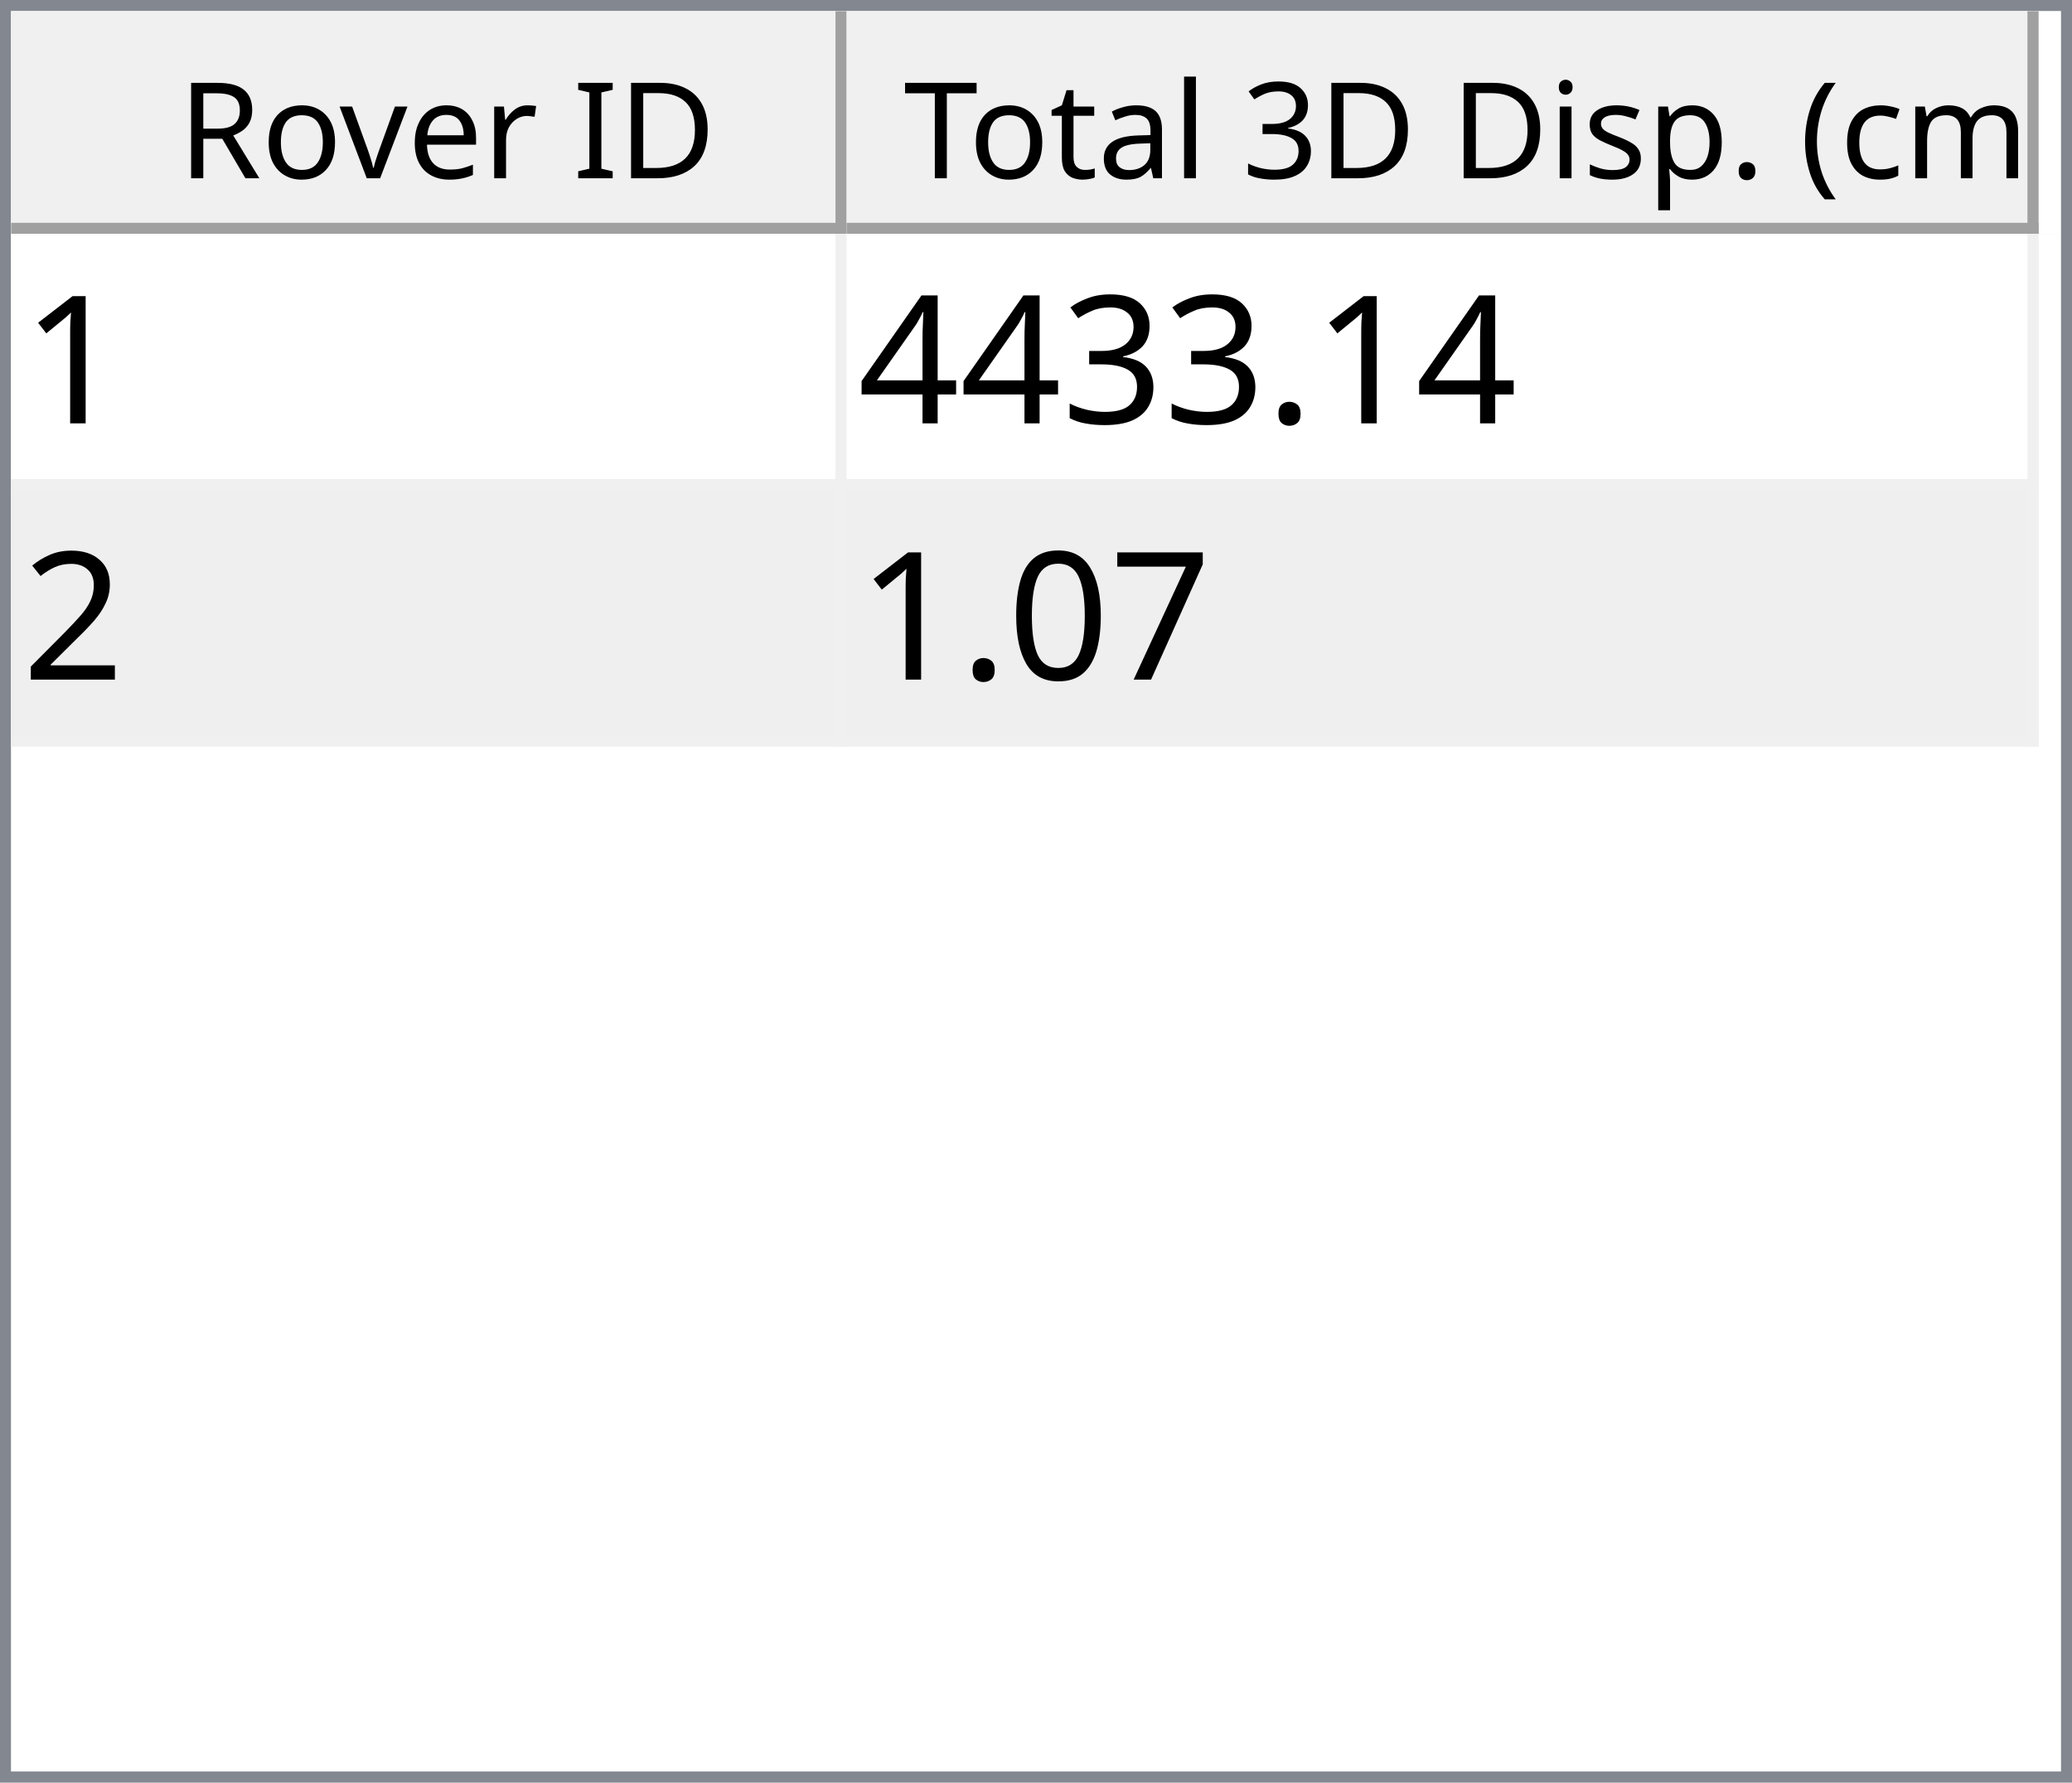
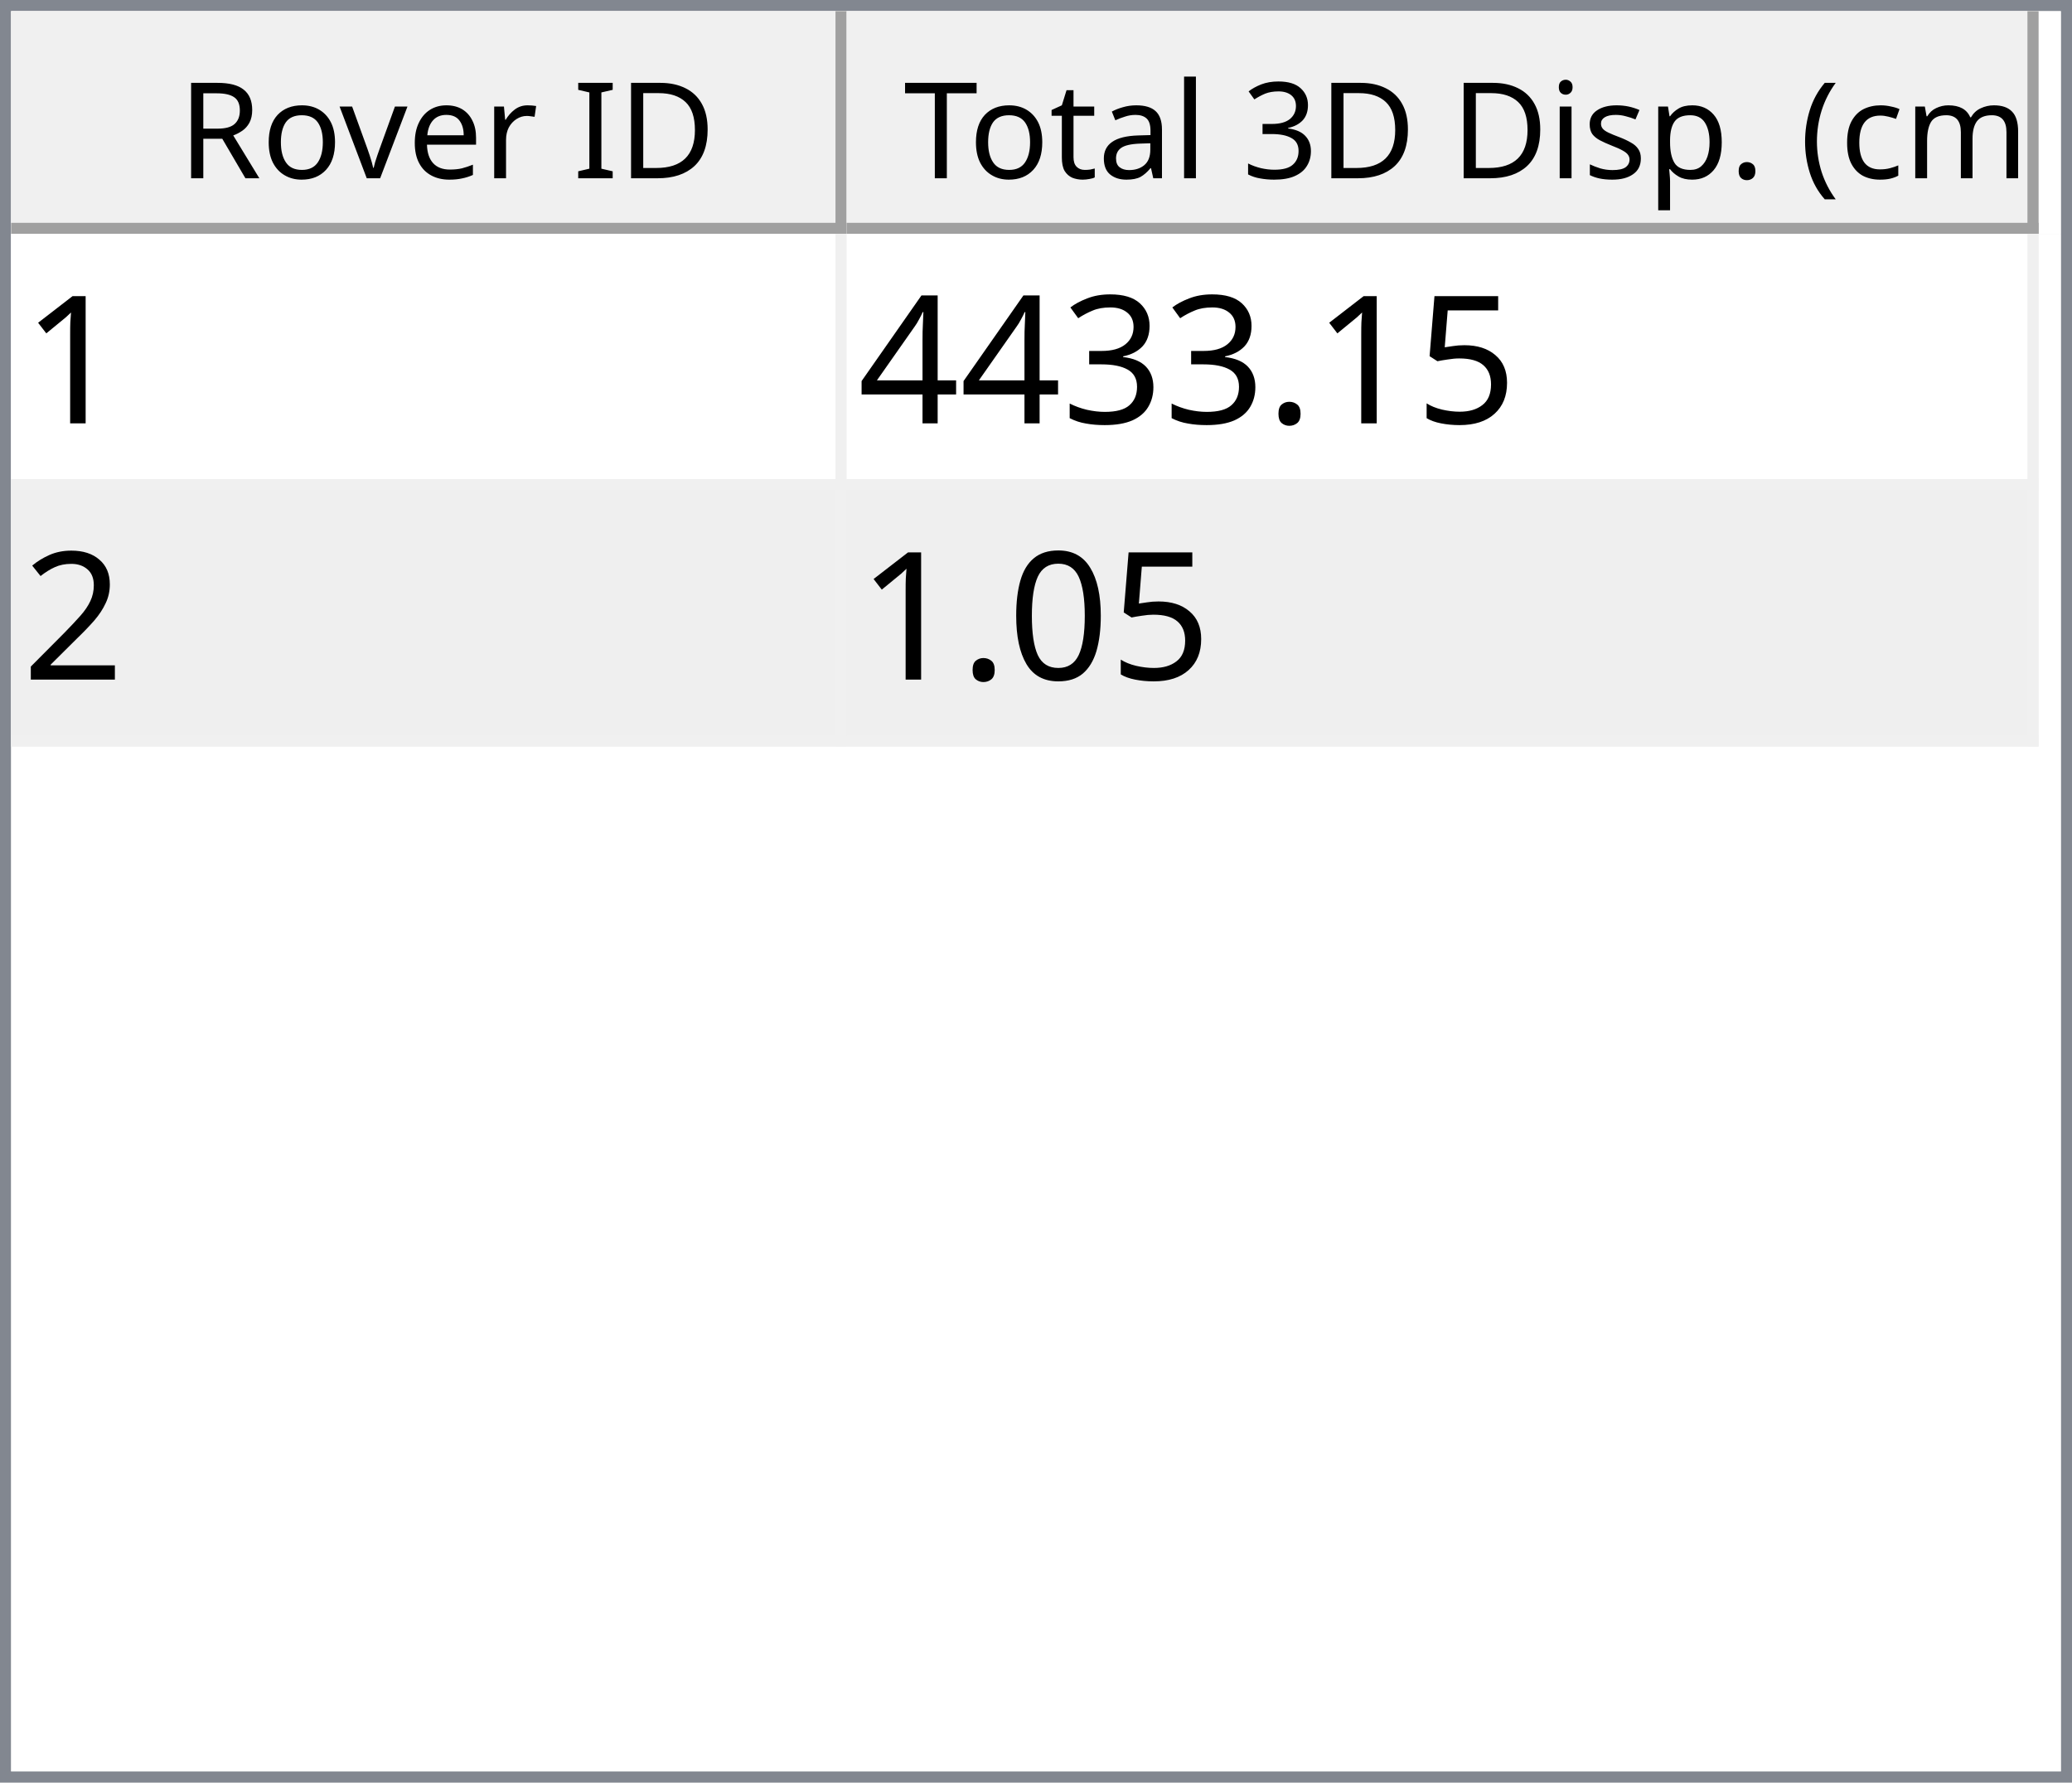
<svg xmlns="http://www.w3.org/2000/svg" style="fill-opacity:1; color-rendering:auto; color-interpolation:auto; text-rendering:auto; stroke:black; stroke-linecap:square; stroke-miterlimit:10; shape-rendering:auto; stroke-opacity:1; fill:black; stroke-dasharray:none; font-weight:normal; stroke-width:1; font-family:'Dialog'; font-style:normal; stroke-linejoin:miter; font-size:12px; stroke-dashoffset:0; image-rendering:auto;" width="186" height="160">
  <defs id="genericDefs" />
  <g>
    <defs id="defs1">
      <clipPath clipPathUnits="userSpaceOnUse" id="clipPath1">
        <path d="M0 0 L186 0 L186 160 L0 160 L0 0 Z" />
      </clipPath>
      <clipPath clipPathUnits="userSpaceOnUse" id="clipPath2">
        <path d="M0 0 L0 160 L186 160 L186 0 Z" />
      </clipPath>
      <clipPath clipPathUnits="userSpaceOnUse" id="clipPath3">
        <path d="M0 0 L0 20 L184 20 L184 0 Z" />
      </clipPath>
      <clipPath clipPathUnits="userSpaceOnUse" id="clipPath4">
        <path d="M0 0 L0 20 L75 20 L75 0 Z" />
      </clipPath>
      <clipPath clipPathUnits="userSpaceOnUse" id="clipPath5">
        <path d="M1 1 L1 19 L74 19 L74 1 Z" />
      </clipPath>
      <clipPath clipPathUnits="userSpaceOnUse" id="clipPath6">
        <path d="M0 0 L0 18 L73 18 L73 0 Z" />
      </clipPath>
      <clipPath clipPathUnits="userSpaceOnUse" id="clipPath7">
        <path d="M-0.5 -0.5 L-0.5 19.5 L74.5 19.5 L74.5 -0.5 Z" />
      </clipPath>
      <clipPath clipPathUnits="userSpaceOnUse" id="clipPath8">
        <path d="M0 0 L0 20 L107 20 L107 0 Z" />
      </clipPath>
      <clipPath clipPathUnits="userSpaceOnUse" id="clipPath9">
        <path d="M1 1 L1 19 L106 19 L106 1 Z" />
      </clipPath>
      <clipPath clipPathUnits="userSpaceOnUse" id="clipPath10">
        <path d="M0 0 L0 18 L105 18 L105 0 Z" />
      </clipPath>
      <clipPath clipPathUnits="userSpaceOnUse" id="clipPath11">
        <path d="M-0.5 -0.5 L-0.5 19.5 L106.5 19.5 L106.5 -0.5 Z" />
      </clipPath>
      <clipPath clipPathUnits="userSpaceOnUse" id="clipPath12">
        <path d="M0 0 L0 138 L184 138 L184 0 Z" />
      </clipPath>
      <clipPath clipPathUnits="userSpaceOnUse" id="clipPath13">
        <path d="M0 0 L0 46 L182 46 L182 0 Z" />
      </clipPath>
      <clipPath clipPathUnits="userSpaceOnUse" id="clipPath14">
        <path d="M-0.5 -0.5 L-0.5 45.5 L181.5 45.5 L181.5 -0.5 Z" />
      </clipPath>
      <clipPath clipPathUnits="userSpaceOnUse" id="clipPath15">
        <path d="M0 0 L0 22 L74 22 L74 0 Z" />
      </clipPath>
      <clipPath clipPathUnits="userSpaceOnUse" id="clipPath16">
        <path d="M0 0 L0 22 L106 22 L106 0 Z" />
      </clipPath>
      <font horiz-adv-x="64.551" id="font1">
        <font-face ascent="107.91" descent="25.098" units-per-em="100" style="font-style:normal; font-family:Segoe UI; font-weight:normal;" />
        <missing-glyph horiz-adv-x="64.551" d="M8.109 0 L8.109 68.266 L56.453 68.266 L56.453 0 L8.109 0 ZM15.328 7.234 L49.219 7.234 L49.219 61.031 L15.328 61.031 L15.328 7.234 Z" />
        <glyph unicode="D" horiz-adv-x="70.117" d="M9.188 0 L9.188 70.016 L28.516 70.016 Q65.531 70.016 65.531 35.891 Q65.531 19.672 55.25 9.836 Q44.969 0 27.734 0 L9.188 0 ZM17.391 62.594 L17.391 7.422 L27.828 7.422 Q41.609 7.422 49.273 14.797 Q56.938 22.172 56.938 35.688 Q56.938 62.594 28.328 62.594 L17.391 62.594 Z" />
        <glyph unicode="I" horiz-adv-x="26.611" d="M17.391 0 L9.188 0 L9.188 70.016 L17.391 70.016 L17.391 0 Z" />
        <glyph unicode=" " horiz-adv-x="27.393" d="" />
        <glyph unicode="r" horiz-adv-x="34.766" d="M34.188 41.891 Q32.078 43.5 28.125 43.5 Q23 43.5 19.555 38.672 Q16.109 33.844 16.109 25.484 L16.109 0 L8.109 0 L8.109 50 L16.109 50 L16.109 39.703 L16.312 39.703 Q18.016 44.969 21.531 47.922 Q25.047 50.875 29.391 50.875 Q32.516 50.875 34.188 50.203 L34.188 41.891 Z" />
        <glyph unicode="e" horiz-adv-x="52.295" d="M48.297 23 L12.984 23 Q13.188 14.656 17.484 10.109 Q21.781 5.562 29.297 5.562 Q37.75 5.562 44.828 11.141 L44.828 3.609 Q38.234 -1.172 27.391 -1.172 Q16.797 -1.172 10.742 5.641 Q4.688 12.453 4.688 24.812 Q4.688 36.469 11.305 43.82 Q17.922 51.172 27.734 51.172 Q37.547 51.172 42.922 44.828 Q48.297 38.484 48.297 27.203 L48.297 23 ZM40.094 29.781 Q40.047 36.719 36.75 40.578 Q33.453 44.438 27.594 44.438 Q21.922 44.438 17.969 40.383 Q14.016 36.328 13.094 29.781 L40.094 29.781 Z" />
        <glyph unicode="v" horiz-adv-x="47.9" d="M47.406 50 L27.484 0 L19.625 0 L0.688 50 L9.469 50 L22.172 13.672 Q23.578 9.672 23.922 6.688 L24.125 6.688 Q24.609 10.453 25.688 13.484 L38.969 50 L47.406 50 Z" />
        <glyph unicode="o" horiz-adv-x="58.594" d="M29 -1.172 Q17.922 -1.172 11.305 5.836 Q4.688 12.844 4.688 24.422 Q4.688 37.016 11.57 44.094 Q18.453 51.172 30.172 51.172 Q41.359 51.172 47.633 44.289 Q53.906 37.406 53.906 25.203 Q53.906 13.234 47.141 6.031 Q40.375 -1.172 29 -1.172 ZM29.594 44.438 Q21.875 44.438 17.383 39.188 Q12.891 33.938 12.891 24.703 Q12.891 15.828 17.43 10.695 Q21.969 5.562 29.594 5.562 Q37.359 5.562 41.531 10.594 Q45.703 15.625 45.703 24.906 Q45.703 34.281 41.531 39.359 Q37.359 44.438 29.594 44.438 Z" />
        <glyph unicode="R" horiz-adv-x="59.814" d="M59.375 0 L49.609 0 L37.891 19.625 Q36.281 22.359 34.766 24.289 Q33.25 26.219 31.664 27.438 Q30.078 28.656 28.25 29.219 Q26.422 29.781 24.125 29.781 L17.391 29.781 L17.391 0 L9.188 0 L9.188 70.016 L30.078 70.016 Q34.672 70.016 38.555 68.867 Q42.438 67.719 45.289 65.375 Q48.141 63.031 49.758 59.547 Q51.375 56.062 51.375 51.375 Q51.375 47.703 50.273 44.656 Q49.172 41.609 47.148 39.211 Q45.125 36.812 42.266 35.133 Q39.406 33.453 35.844 32.516 L35.844 32.328 Q37.594 31.547 38.891 30.547 Q40.188 29.547 41.359 28.18 Q42.531 26.812 43.68 25.078 Q44.828 23.344 46.234 21.047 L59.375 0 ZM17.391 62.594 L17.391 37.203 L28.516 37.203 Q31.594 37.203 34.203 38.133 Q36.812 39.062 38.719 40.797 Q40.625 42.531 41.703 45.047 Q42.781 47.562 42.781 50.688 Q42.781 56.297 39.141 59.445 Q35.5 62.594 28.609 62.594 L17.391 62.594 Z" />
        <glyph unicode=")" horiz-adv-x="30.176" d="M8.297 -15.922 L1.172 -15.922 Q16.406 2.344 16.406 26.812 Q16.406 51.469 1.078 70.016 L8.297 70.016 Q23.531 52.156 23.531 26.703 Q23.531 1.375 8.297 -15.922 Z" />
        <glyph unicode="m" horiz-adv-x="86.133" d="M79.109 0 L71.094 0 L71.094 28.719 Q71.094 37.016 68.531 40.727 Q65.969 44.438 59.906 44.438 Q54.781 44.438 51.195 39.75 Q47.609 35.062 47.609 28.516 L47.609 0 L39.594 0 L39.594 29.688 Q39.594 44.438 28.219 44.438 Q22.953 44.438 19.531 40.016 Q16.109 35.594 16.109 28.516 L16.109 0 L8.109 0 L8.109 50 L16.109 50 L16.109 42.094 L16.312 42.094 Q21.625 51.172 31.844 51.172 Q36.969 51.172 40.773 48.312 Q44.578 45.453 46 40.828 Q51.562 51.172 62.594 51.172 Q79.109 51.172 79.109 30.812 L79.109 0 Z" />
        <glyph unicode="c" horiz-adv-x="46.191" d="M42.188 2.297 Q36.422 -1.172 28.516 -1.172 Q17.828 -1.172 11.258 5.789 Q4.688 12.75 4.688 23.828 Q4.688 36.188 11.766 43.68 Q18.844 51.172 30.672 51.172 Q37.25 51.172 42.281 48.734 L42.281 40.531 Q36.719 44.438 30.375 44.438 Q22.703 44.438 17.797 38.945 Q12.891 33.453 12.891 24.516 Q12.891 15.719 17.508 10.641 Q22.125 5.562 29.891 5.562 Q36.422 5.562 42.188 9.906 L42.188 2.297 Z" />
        <glyph unicode="(" horiz-adv-x="30.176" d="M29.109 -15.922 L21.969 -15.922 Q6.844 1.375 6.844 26.703 Q6.844 52.156 21.969 70.016 L29.203 70.016 Q13.875 51.469 13.875 26.812 Q13.875 2.344 29.109 -15.922 Z" />
        <glyph unicode="." horiz-adv-x="21.68" d="M10.891 -1.078 Q8.641 -1.078 7.055 0.539 Q5.469 2.156 5.469 4.391 Q5.469 6.641 7.055 8.273 Q8.641 9.906 10.891 9.906 Q13.188 9.906 14.797 8.273 Q16.406 6.641 16.406 4.391 Q16.406 2.156 14.797 0.539 Q13.188 -1.078 10.891 -1.078 Z" />
        <glyph unicode="p" horiz-adv-x="58.789" d="M16.312 7.234 L16.109 7.234 L16.109 -23 L8.109 -23 L8.109 50 L16.109 50 L16.109 41.219 L16.312 41.219 Q22.219 51.172 33.594 51.172 Q43.266 51.172 48.688 44.461 Q54.109 37.75 54.109 26.469 Q54.109 13.922 48 6.375 Q41.891 -1.172 31.297 -1.172 Q21.578 -1.172 16.312 7.234 ZM16.109 27.391 L16.109 20.406 Q16.109 14.203 20.141 9.883 Q24.172 5.562 30.375 5.562 Q37.641 5.562 41.773 11.133 Q45.906 16.703 45.906 26.609 Q45.906 34.969 42.047 39.703 Q38.188 44.438 31.594 44.438 Q24.609 44.438 20.359 39.578 Q16.109 34.719 16.109 27.391 Z" />
        <glyph unicode="s" horiz-adv-x="42.432" d="M5.078 1.812 L5.078 10.406 Q11.625 5.562 19.484 5.562 Q30.031 5.562 30.031 12.594 Q30.031 14.594 29.125 15.992 Q28.219 17.391 26.68 18.461 Q25.141 19.531 23.07 20.383 Q21 21.234 18.609 22.172 Q15.281 23.484 12.766 24.828 Q10.25 26.172 8.57 27.859 Q6.891 29.547 6.031 31.695 Q5.172 33.844 5.172 36.719 Q5.172 40.234 6.789 42.945 Q8.406 45.656 11.086 47.484 Q13.766 49.312 17.211 50.242 Q20.656 51.172 24.312 51.172 Q30.812 51.172 35.938 48.922 L35.938 40.828 Q30.422 44.438 23.25 44.438 Q21 44.438 19.195 43.922 Q17.391 43.406 16.094 42.477 Q14.797 41.547 14.086 40.258 Q13.375 38.969 13.375 37.406 Q13.375 35.453 14.086 34.133 Q14.797 32.812 16.164 31.789 Q17.531 30.766 19.484 29.938 Q21.438 29.109 23.922 28.125 Q27.25 26.859 29.883 25.516 Q32.516 24.172 34.375 22.484 Q36.234 20.797 37.234 18.602 Q38.234 16.406 38.234 13.375 Q38.234 9.672 36.602 6.938 Q34.969 4.203 32.234 2.398 Q29.5 0.594 25.93 -0.289 Q22.359 -1.172 18.453 -1.172 Q10.75 -1.172 5.078 1.812 Z" />
        <glyph unicode="i" horiz-adv-x="24.219" d="M12.203 62.703 Q10.062 62.703 8.547 64.164 Q7.031 65.625 7.031 67.875 Q7.031 70.125 8.547 71.609 Q10.062 73.094 12.203 73.094 Q14.406 73.094 15.945 71.609 Q17.484 70.125 17.484 67.875 Q17.484 65.719 15.945 64.211 Q14.406 62.703 12.203 62.703 ZM16.109 0 L8.109 0 L8.109 50 L16.109 50 L16.109 0 Z" />
        <glyph unicode="3" horiz-adv-x="53.906" d="M46.531 19.828 Q46.531 15.094 44.75 11.211 Q42.969 7.328 39.719 4.57 Q36.469 1.812 31.93 0.297 Q27.391 -1.219 21.922 -1.219 Q11.922 -1.219 6 2.594 L6 11.188 Q13.094 5.609 22.219 5.609 Q25.875 5.609 28.828 6.539 Q31.781 7.469 33.906 9.227 Q36.031 10.984 37.18 13.477 Q38.328 15.969 38.328 19.094 Q38.328 32.812 18.797 32.812 L12.984 32.812 L12.984 39.594 L18.5 39.594 Q35.797 39.594 35.797 52.484 Q35.797 64.406 22.609 64.406 Q15.188 64.406 8.688 59.422 L8.688 67.188 Q15.375 71.188 24.609 71.188 Q29 71.188 32.57 69.969 Q36.141 68.75 38.68 66.555 Q41.219 64.359 42.609 61.281 Q44 58.203 44 54.5 Q44 40.672 30.031 36.719 L30.031 36.531 Q33.594 36.141 36.625 34.797 Q39.656 33.453 41.852 31.305 Q44.047 29.156 45.289 26.25 Q46.531 23.344 46.531 19.828 Z" />
        <glyph unicode="l" horiz-adv-x="24.219" d="M16.109 0 L8.109 0 L8.109 74.031 L16.109 74.031 L16.109 0 Z" />
        <glyph unicode="a" horiz-adv-x="50.879" d="M43.891 0 L35.891 0 L35.891 7.812 L35.688 7.812 Q30.469 -1.172 20.312 -1.172 Q12.844 -1.172 8.617 2.781 Q4.391 6.734 4.391 13.281 Q4.391 27.297 20.906 29.594 L35.891 31.688 Q35.891 44.438 25.594 44.438 Q16.547 44.438 9.281 38.281 L9.281 46.484 Q16.656 51.172 26.266 51.172 Q43.891 51.172 43.891 32.516 L43.891 0 ZM35.891 25.297 L23.828 23.641 Q18.266 22.859 15.43 20.875 Q12.594 18.891 12.594 13.875 Q12.594 10.203 15.211 7.883 Q17.828 5.562 22.172 5.562 Q28.125 5.562 32.008 9.742 Q35.891 13.922 35.891 20.312 L35.891 25.297 Z" />
        <glyph unicode="t" horiz-adv-x="33.887" d="M31.297 0.484 Q28.469 -1.078 23.828 -1.078 Q10.688 -1.078 10.688 13.578 L10.688 43.172 L2.094 43.172 L2.094 50 L10.688 50 L10.688 62.203 L18.703 64.797 L18.703 50 L31.297 50 L31.297 43.172 L18.703 43.172 L18.703 14.984 Q18.703 9.969 20.414 7.82 Q22.125 5.672 26.078 5.672 Q29.109 5.672 31.297 7.328 L31.297 0.484 Z" />
        <glyph unicode="T" horiz-adv-x="52.393" d="M50.594 62.594 L30.375 62.594 L30.375 0 L22.172 0 L22.172 62.594 L2 62.594 L2 70.016 L50.594 70.016 L50.594 62.594 Z" />
      </font>
      <font horiz-adv-x="75.0" id="font2">
        <font-face ascent="100.537" descent="21.973" units-per-em="100" style="font-style:normal; font-family:sans-serif; font-weight:normal;" />
        <missing-glyph horiz-adv-x="75.0" d="M12.5 0 L12.5 62.5 L62.5 62.5 L62.5 0 L12.5 0 ZM14.062 1.562 L60.938 1.562 L60.938 60.938 L14.062 60.938 L14.062 1.562 Z" />
        <glyph unicode="1" horiz-adv-x="55.615" d="M37.25 0 L28.469 0 L28.469 56 Q25.297 52.984 20.141 49.953 Q14.984 46.922 10.891 45.406 L10.891 53.906 Q18.266 57.375 23.781 62.305 Q29.297 67.234 31.594 71.875 L37.25 71.875 L37.25 0 Z" />
+         <glyph unicode="5" horiz-adv-x="55.615" d="M4.156 18.75 L13.375 19.531 Q14.406 12.797 18.141 9.398 Q21.875 6 27.156 6 Q33.5 6 37.891 10.789 Q42.281 15.578 42.281 23.484 Q42.281 31 38.062 35.352 Q33.844 39.703 27 39.703 Q22.75 39.703 19.336 37.773 Q15.922 35.844 13.969 32.766 L5.719 33.844 L12.641 70.609 L48.25 70.609 L48.25 62.203 L19.672 62.203 L15.828 42.969 Q22.266 47.469 29.344 47.469 Q38.719 47.469 45.164 40.969 Q51.609 34.469 51.609 24.266 Q51.609 14.547 45.953 7.469 Q39.062 -1.219 27.156 -1.219 Q17.391 -1.219 11.211 4.25 Q5.031 9.719 4.156 18.75 Z" />
        <glyph unicode="." horiz-adv-x="27.783" d="M9.078 0 L9.078 10.016 L19.094 10.016 L19.094 0 L9.078 0 Z" />
        <glyph unicode="3" horiz-adv-x="55.615" d="M4.203 18.891 L12.984 20.062 Q14.5 12.594 18.141 9.297 Q21.781 6 27 6 Q33.203 6 37.477 10.297 Q41.75 14.594 41.75 20.953 Q41.75 27 37.797 30.93 Q33.844 34.859 27.734 34.859 Q25.25 34.859 21.531 33.891 L22.516 41.609 Q23.391 41.5 23.922 41.5 Q29.547 41.5 34.039 44.43 Q38.531 47.359 38.531 53.469 Q38.531 58.297 35.258 61.477 Q31.984 64.656 26.812 64.656 Q21.688 64.656 18.266 61.43 Q14.844 58.203 13.875 51.766 L5.078 53.328 Q6.688 62.156 12.398 67.016 Q18.109 71.875 26.609 71.875 Q32.469 71.875 37.398 69.359 Q42.328 66.844 44.945 62.5 Q47.562 58.156 47.562 53.266 Q47.562 48.641 45.07 44.828 Q42.578 41.016 37.703 38.766 Q44.047 37.312 47.562 32.695 Q51.078 28.078 51.078 21.141 Q51.078 11.766 44.242 5.25 Q37.406 -1.266 26.953 -1.266 Q17.531 -1.266 11.305 4.352 Q5.078 9.969 4.203 18.891 Z" />
        <glyph unicode="4" horiz-adv-x="55.615" d="M32.328 0 L32.328 17.141 L1.266 17.141 L1.266 25.203 L33.938 71.578 L41.109 71.578 L41.109 25.203 L50.781 25.203 L50.781 17.141 L41.109 17.141 L41.109 0 L32.328 0 ZM32.328 25.203 L32.328 57.469 L9.906 25.203 L32.328 25.203 Z" />
        <glyph unicode="2" horiz-adv-x="55.615" d="M50.344 8.453 L50.344 0 L3.031 0 Q2.938 3.172 4.047 6.109 Q5.859 10.938 9.836 15.625 Q13.812 20.312 21.344 26.469 Q33.016 36.031 37.117 41.625 Q41.219 47.219 41.219 52.203 Q41.219 57.422 37.477 61.008 Q33.734 64.594 27.734 64.594 Q21.391 64.594 17.578 60.789 Q13.766 56.984 13.719 50.25 L4.688 51.172 Q5.609 61.281 11.664 66.578 Q17.719 71.875 27.938 71.875 Q38.234 71.875 44.242 66.164 Q50.25 60.453 50.25 52 Q50.25 47.703 48.492 43.555 Q46.734 39.406 42.656 34.812 Q38.578 30.219 29.109 22.219 Q21.188 15.578 18.945 13.211 Q16.703 10.844 15.234 8.453 L50.344 8.453 Z" />
-         <glyph unicode="7" horiz-adv-x="55.615" d="M4.734 62.203 L4.734 70.656 L51.078 70.656 L51.078 63.812 Q44.234 56.547 37.523 44.484 Q30.812 32.422 27.156 19.672 Q24.516 10.688 23.781 0 L14.75 0 Q14.891 8.453 18.062 20.414 Q21.234 32.375 27.172 43.484 Q33.109 54.594 39.797 62.203 L4.734 62.203 Z" />
        <glyph unicode="0" horiz-adv-x="55.615" d="M4.156 35.297 Q4.156 48 6.766 55.742 Q9.375 63.484 14.523 67.68 Q19.672 71.875 27.484 71.875 Q33.25 71.875 37.594 69.555 Q41.938 67.234 44.773 62.867 Q47.609 58.5 49.219 52.227 Q50.828 45.953 50.828 35.297 Q50.828 22.703 48.242 14.969 Q45.656 7.234 40.508 3.008 Q35.359 -1.219 27.484 -1.219 Q17.141 -1.219 11.234 6.203 Q4.156 15.141 4.156 35.297 ZM13.188 35.297 Q13.188 17.672 17.312 11.836 Q21.438 6 27.484 6 Q33.547 6 37.672 11.859 Q41.797 17.719 41.797 35.297 Q41.797 52.984 37.672 58.789 Q33.547 64.594 27.391 64.594 Q21.344 64.594 17.719 59.469 Q13.188 52.938 13.188 35.297 Z" />
      </font>
    </defs>
    <g style="fill:white; stroke:white;">
      <rect x="0" y="0" width="186" style="clip-path:url(#clipPath1); stroke:none;" height="160" />
    </g>
    <g style="fill:white; text-rendering:optimizeSpeed; color-rendering:optimizeSpeed; image-rendering:optimizeSpeed; shape-rendering:crispEdges; stroke:white; color-interpolation:sRGB;">
      <rect x="0" width="186" height="160" y="0" style="stroke:none;" />
      <path style="stroke:none;" d="M0 160 L186 160 L186 0 L0 0 Z" />
    </g>
    <g style="fill:rgb(240,240,240); font-family:'Segoe UI'; stroke:rgb(240,240,240);">
      <rect x="0" y="0" width="186" style="clip-path:url(#clipPath2); stroke:none;" height="160" />
    </g>
    <g style="fill:rgb(130,135,144); font-family:'Segoe UI'; stroke:rgb(130,135,144);">
      <path d="M0 0 L186 0 L186 160 L0 160 L0 0 ZM1 1 L185 1 L185 159 L1 159 L1 1 Z" style="fill-rule:evenodd; clip-path:url(#clipPath2); stroke:none;" />
    </g>
    <g style="fill:white; font-family:'Segoe UI'; stroke:white;" transform="translate(1,1)">
      <rect x="0" y="0" width="184" style="clip-path:url(#clipPath3); stroke:none;" height="20" />
    </g>
    <g style="fill:rgb(240,240,240); font-family:'Segoe UI'; stroke:rgb(240,240,240);" transform="translate(1,1)">
      <rect x="0" y="0" width="75" style="clip-path:url(#clipPath4); stroke:none;" height="20" />
    </g>
    <g style="font-family:'Segoe UI';" transform="translate(2,2)">
      <text x="14" xml:space="preserve" y="14" style="clip-path:url(#clipPath6); stroke:none;">Rover ID</text>
    </g>
    <g style="fill:rgb(160,160,160); font-family:'Segoe UI'; stroke:rgb(160,160,160); stroke-linejoin:bevel;" transform="translate(1.5,1.5)">
      <line x1="74" x2="74" y1="0" style="fill:none; clip-path:url(#clipPath7);" y2="19" />
    </g>
    <g style="fill:rgb(160,160,160); font-family:'Segoe UI'; stroke:rgb(160,160,160); stroke-linejoin:bevel;" transform="matrix(1,0,0,1,1,1) translate(0.5,0.5)">
      <line x1="0" x2="74" y1="19" style="fill:none; clip-path:url(#clipPath7);" y2="19" />
    </g>
    <g style="fill:rgb(240,240,240); font-family:'Segoe UI'; stroke:rgb(240,240,240);" transform="translate(76,1)">
      <rect x="0" y="0" width="107" style="clip-path:url(#clipPath8); stroke:none;" height="20" />
    </g>
    <g style="font-family:'Segoe UI';" transform="translate(77,2)">
      <text x="1" xml:space="preserve" y="14" style="clip-path:url(#clipPath10); stroke:none;"> Total 3D Disp. (cm)</text>
    </g>
    <g style="fill:rgb(160,160,160); font-family:'Segoe UI'; stroke:rgb(160,160,160); stroke-linejoin:bevel;" transform="translate(76.5,1.5)">
      <line x1="106" x2="106" y1="0" style="fill:none; clip-path:url(#clipPath11);" y2="19" />
    </g>
    <g style="fill:rgb(160,160,160); font-family:'Segoe UI'; stroke:rgb(160,160,160); stroke-linejoin:bevel;" transform="matrix(1,0,0,1,76,1) translate(0.5,0.5)">
      <line x1="0" x2="106" y1="19" style="fill:none; clip-path:url(#clipPath11);" y2="19" />
    </g>
    <g style="fill:white; font-family:'Segoe UI'; stroke:white;" transform="translate(1,21)">
      <rect x="0" y="0" width="184" style="clip-path:url(#clipPath12); stroke:none;" height="138" />
    </g>
    <g style="fill:rgb(240,240,240); font-size:16px; font-family:sans-serif; stroke:rgb(240,240,240);" transform="translate(1,21)">
      <rect x="0" y="0" width="182" style="clip-path:url(#clipPath13); stroke:none;" height="46" />
      <line transform="translate(0.5,0.5)" x1="0" x2="181" y1="22" style="clip-path:url(#clipPath14); fill:none; stroke-linejoin:bevel;" y2="22" />
    </g>
    <g transform="matrix(1,0,0,1,1,21) translate(0.5,0.5)" style="fill:rgb(240,240,240); font-size:16px; font-family:sans-serif; stroke:rgb(240,240,240); stroke-linejoin:bevel;">
      <line x1="0" x2="181" y1="45" style="fill:none; clip-path:url(#clipPath14);" y2="45" />
    </g>
    <g transform="matrix(1,0,0,1,1,21) translate(0.5,0.5)" style="fill:rgb(240,240,240); font-size:16px; font-family:sans-serif; stroke:rgb(240,240,240); stroke-linejoin:bevel;">
      <line x1="74" x2="74" y1="0" style="fill:none; clip-path:url(#clipPath14);" y2="45" />
    </g>
    <g transform="matrix(1,0,0,1,1,21) translate(0.5,0.5)" style="fill:rgb(240,240,240); font-size:16px; font-family:sans-serif; stroke:rgb(240,240,240); stroke-linejoin:bevel;">
      <line x1="181" x2="181" y1="0" style="fill:none; clip-path:url(#clipPath14);" y2="45" />
    </g>
    <g style="fill:white; font-size:16px; font-family:sans-serif; stroke:white;" transform="matrix(1,0,0,1,1,21)">
      <rect x="0" y="0" width="74" style="clip-path:url(#clipPath15); stroke:none;" height="22" />
      <text x="1" y="17" style="fill:black; clip-path:url(#clipPath15); stroke:none;" xml:space="preserve">1</text>
    </g>
    <g style="fill:white; font-size:16px; font-family:sans-serif; stroke:white;" transform="matrix(1,0,0,1,1,21) translate(75,0)">
      <rect x="0" y="0" width="106" style="clip-path:url(#clipPath16); stroke:none;" height="22" />
-       <text x="1" y="17" style="fill:black; clip-path:url(#clipPath16); stroke:none;" xml:space="preserve">4433.14</text>
+       <text x="1" y="17" style="fill:black; clip-path:url(#clipPath16); stroke:none;" xml:space="preserve">4433.15</text>
    </g>
    <g style="fill:rgb(239,239,239); font-size:16px; font-family:sans-serif; stroke:rgb(239,239,239);" transform="matrix(1,0,0,1,1,21) translate(0,23)">
      <rect x="0" y="0" width="74" style="clip-path:url(#clipPath15); stroke:none;" height="22" />
      <text x="1" y="17" style="fill:black; clip-path:url(#clipPath15); stroke:none;" xml:space="preserve">2</text>
    </g>
    <g style="fill:rgb(239,239,239); font-size:16px; font-family:sans-serif; stroke:rgb(239,239,239);" transform="matrix(1,0,0,1,1,21) translate(75,23)">
      <rect x="0" y="0" width="106" style="clip-path:url(#clipPath16); stroke:none;" height="22" />
-       <text x="1" y="17" style="fill:black; clip-path:url(#clipPath16); stroke:none;" xml:space="preserve">1.07</text>
+       <text x="1" y="17" style="fill:black; clip-path:url(#clipPath16); stroke:none;" xml:space="preserve">1.05</text>
    </g>
  </g>
</svg>
